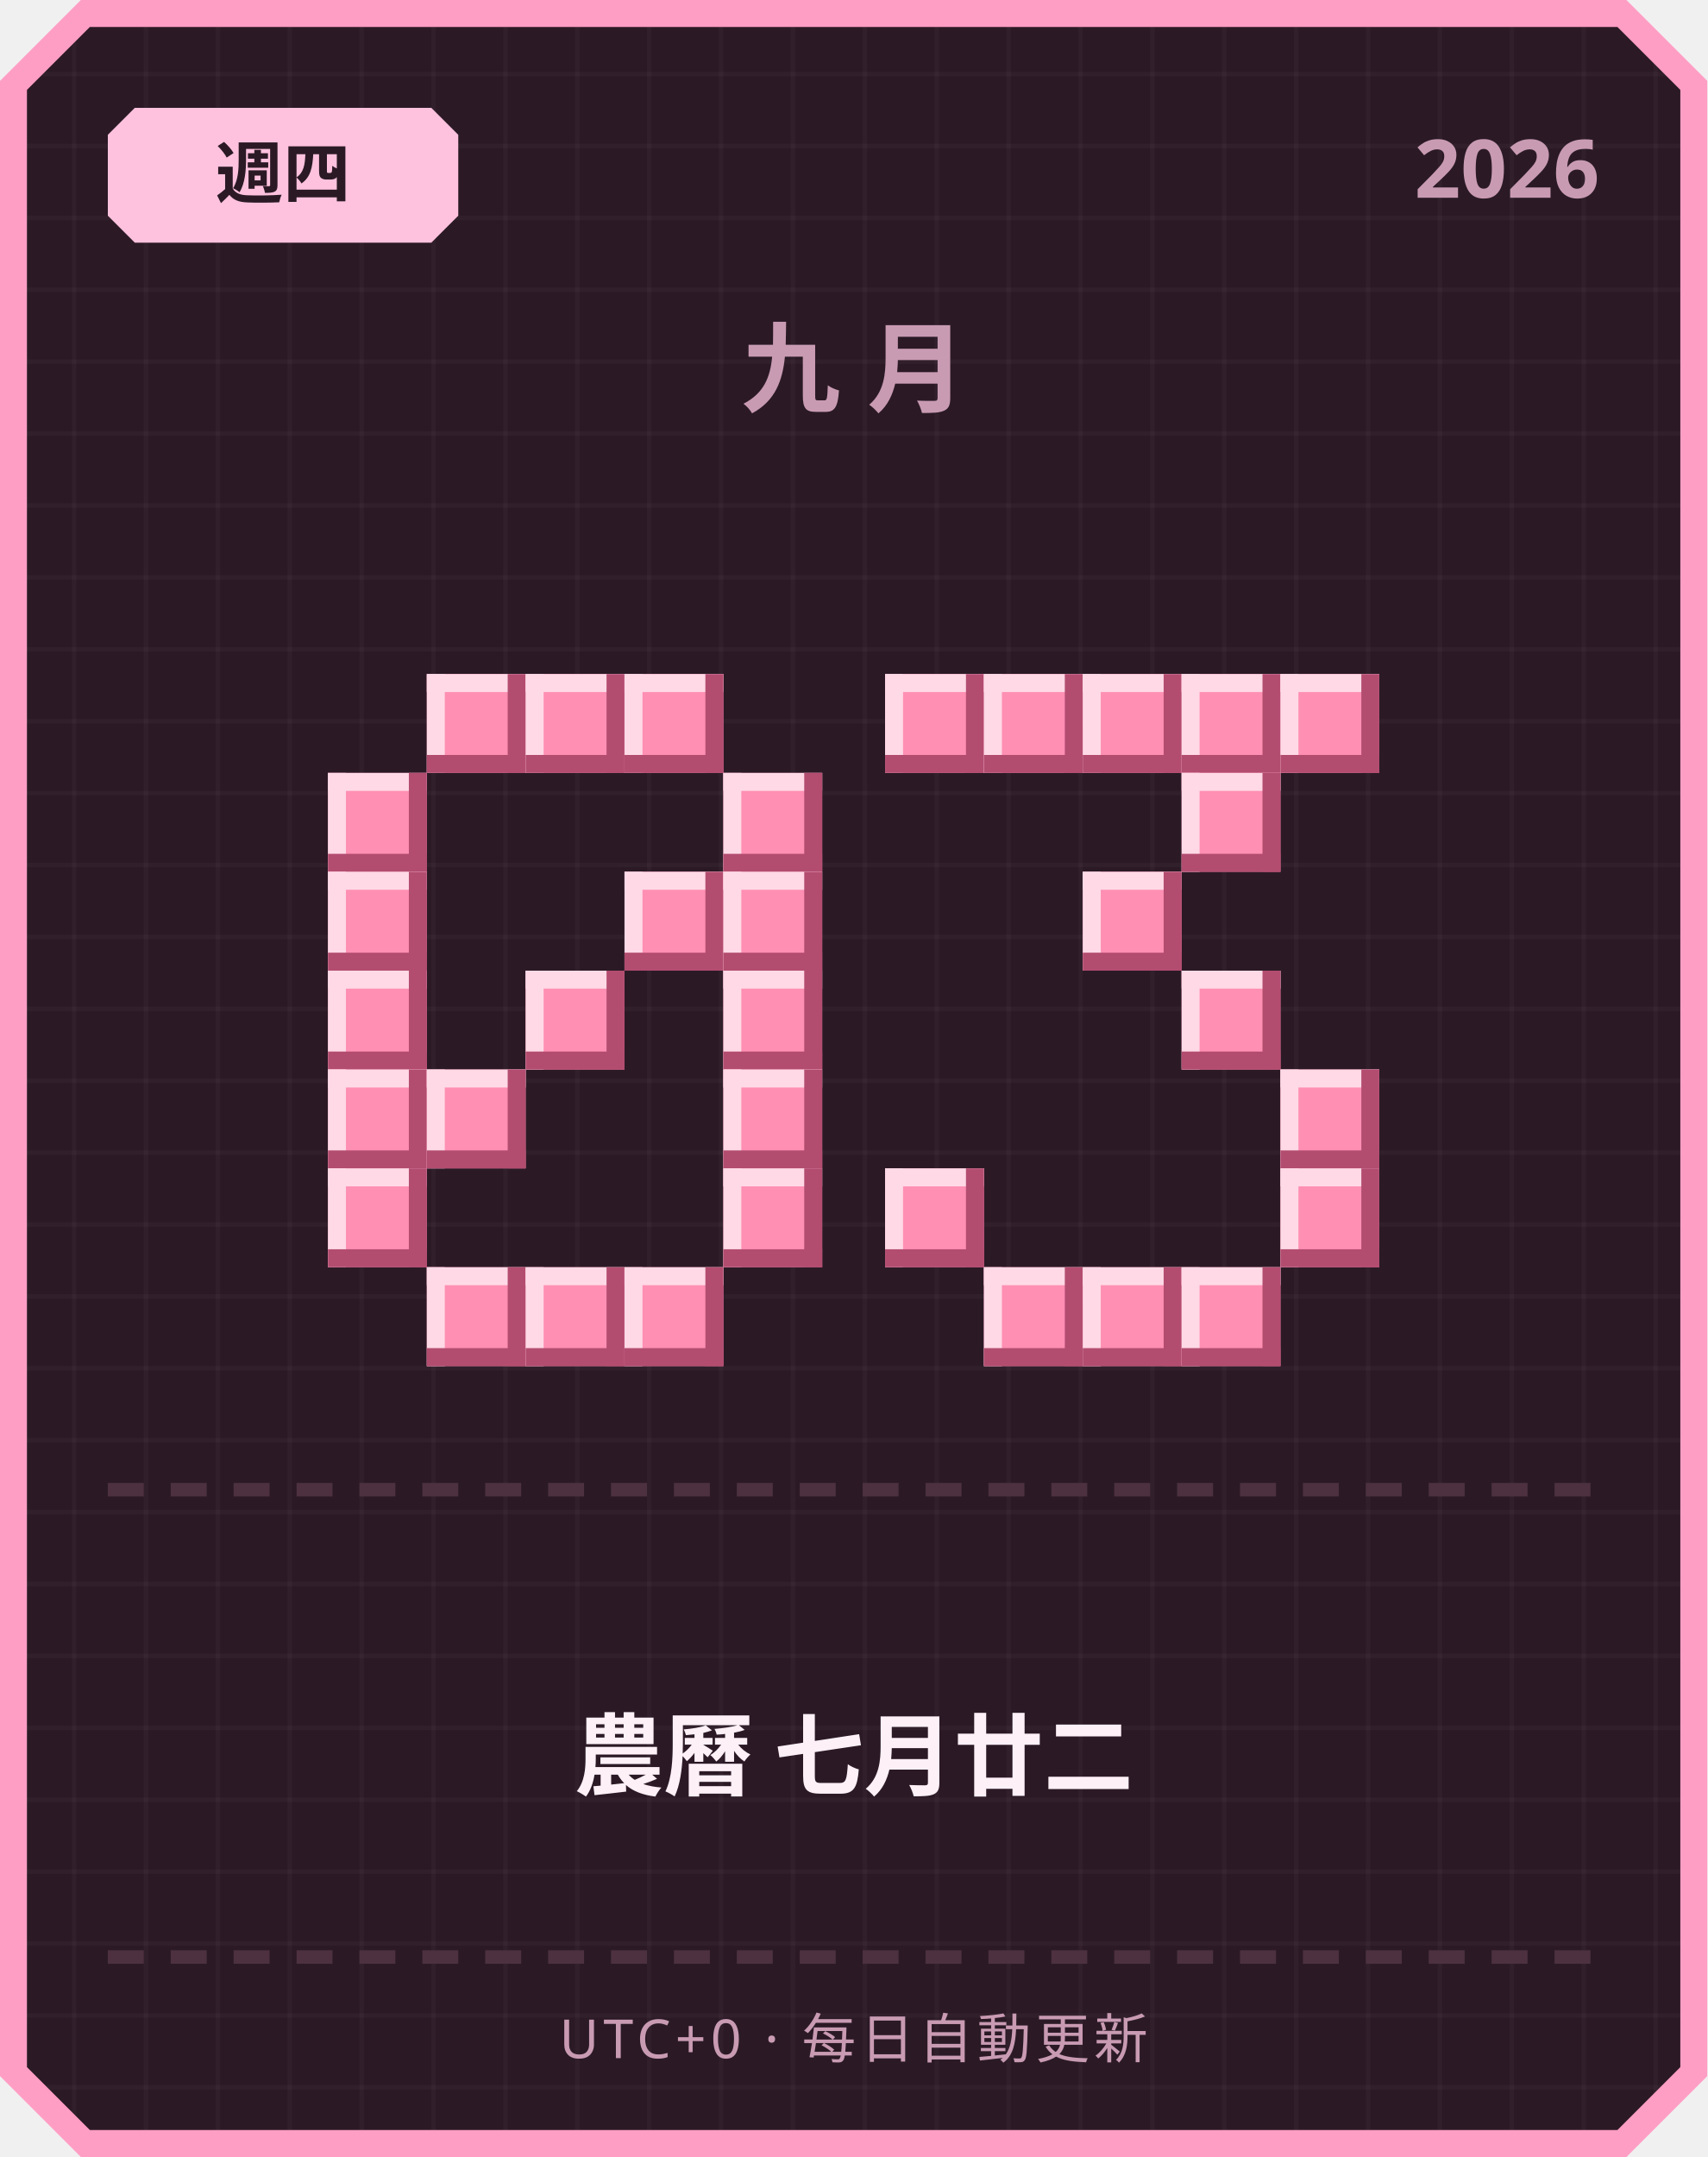
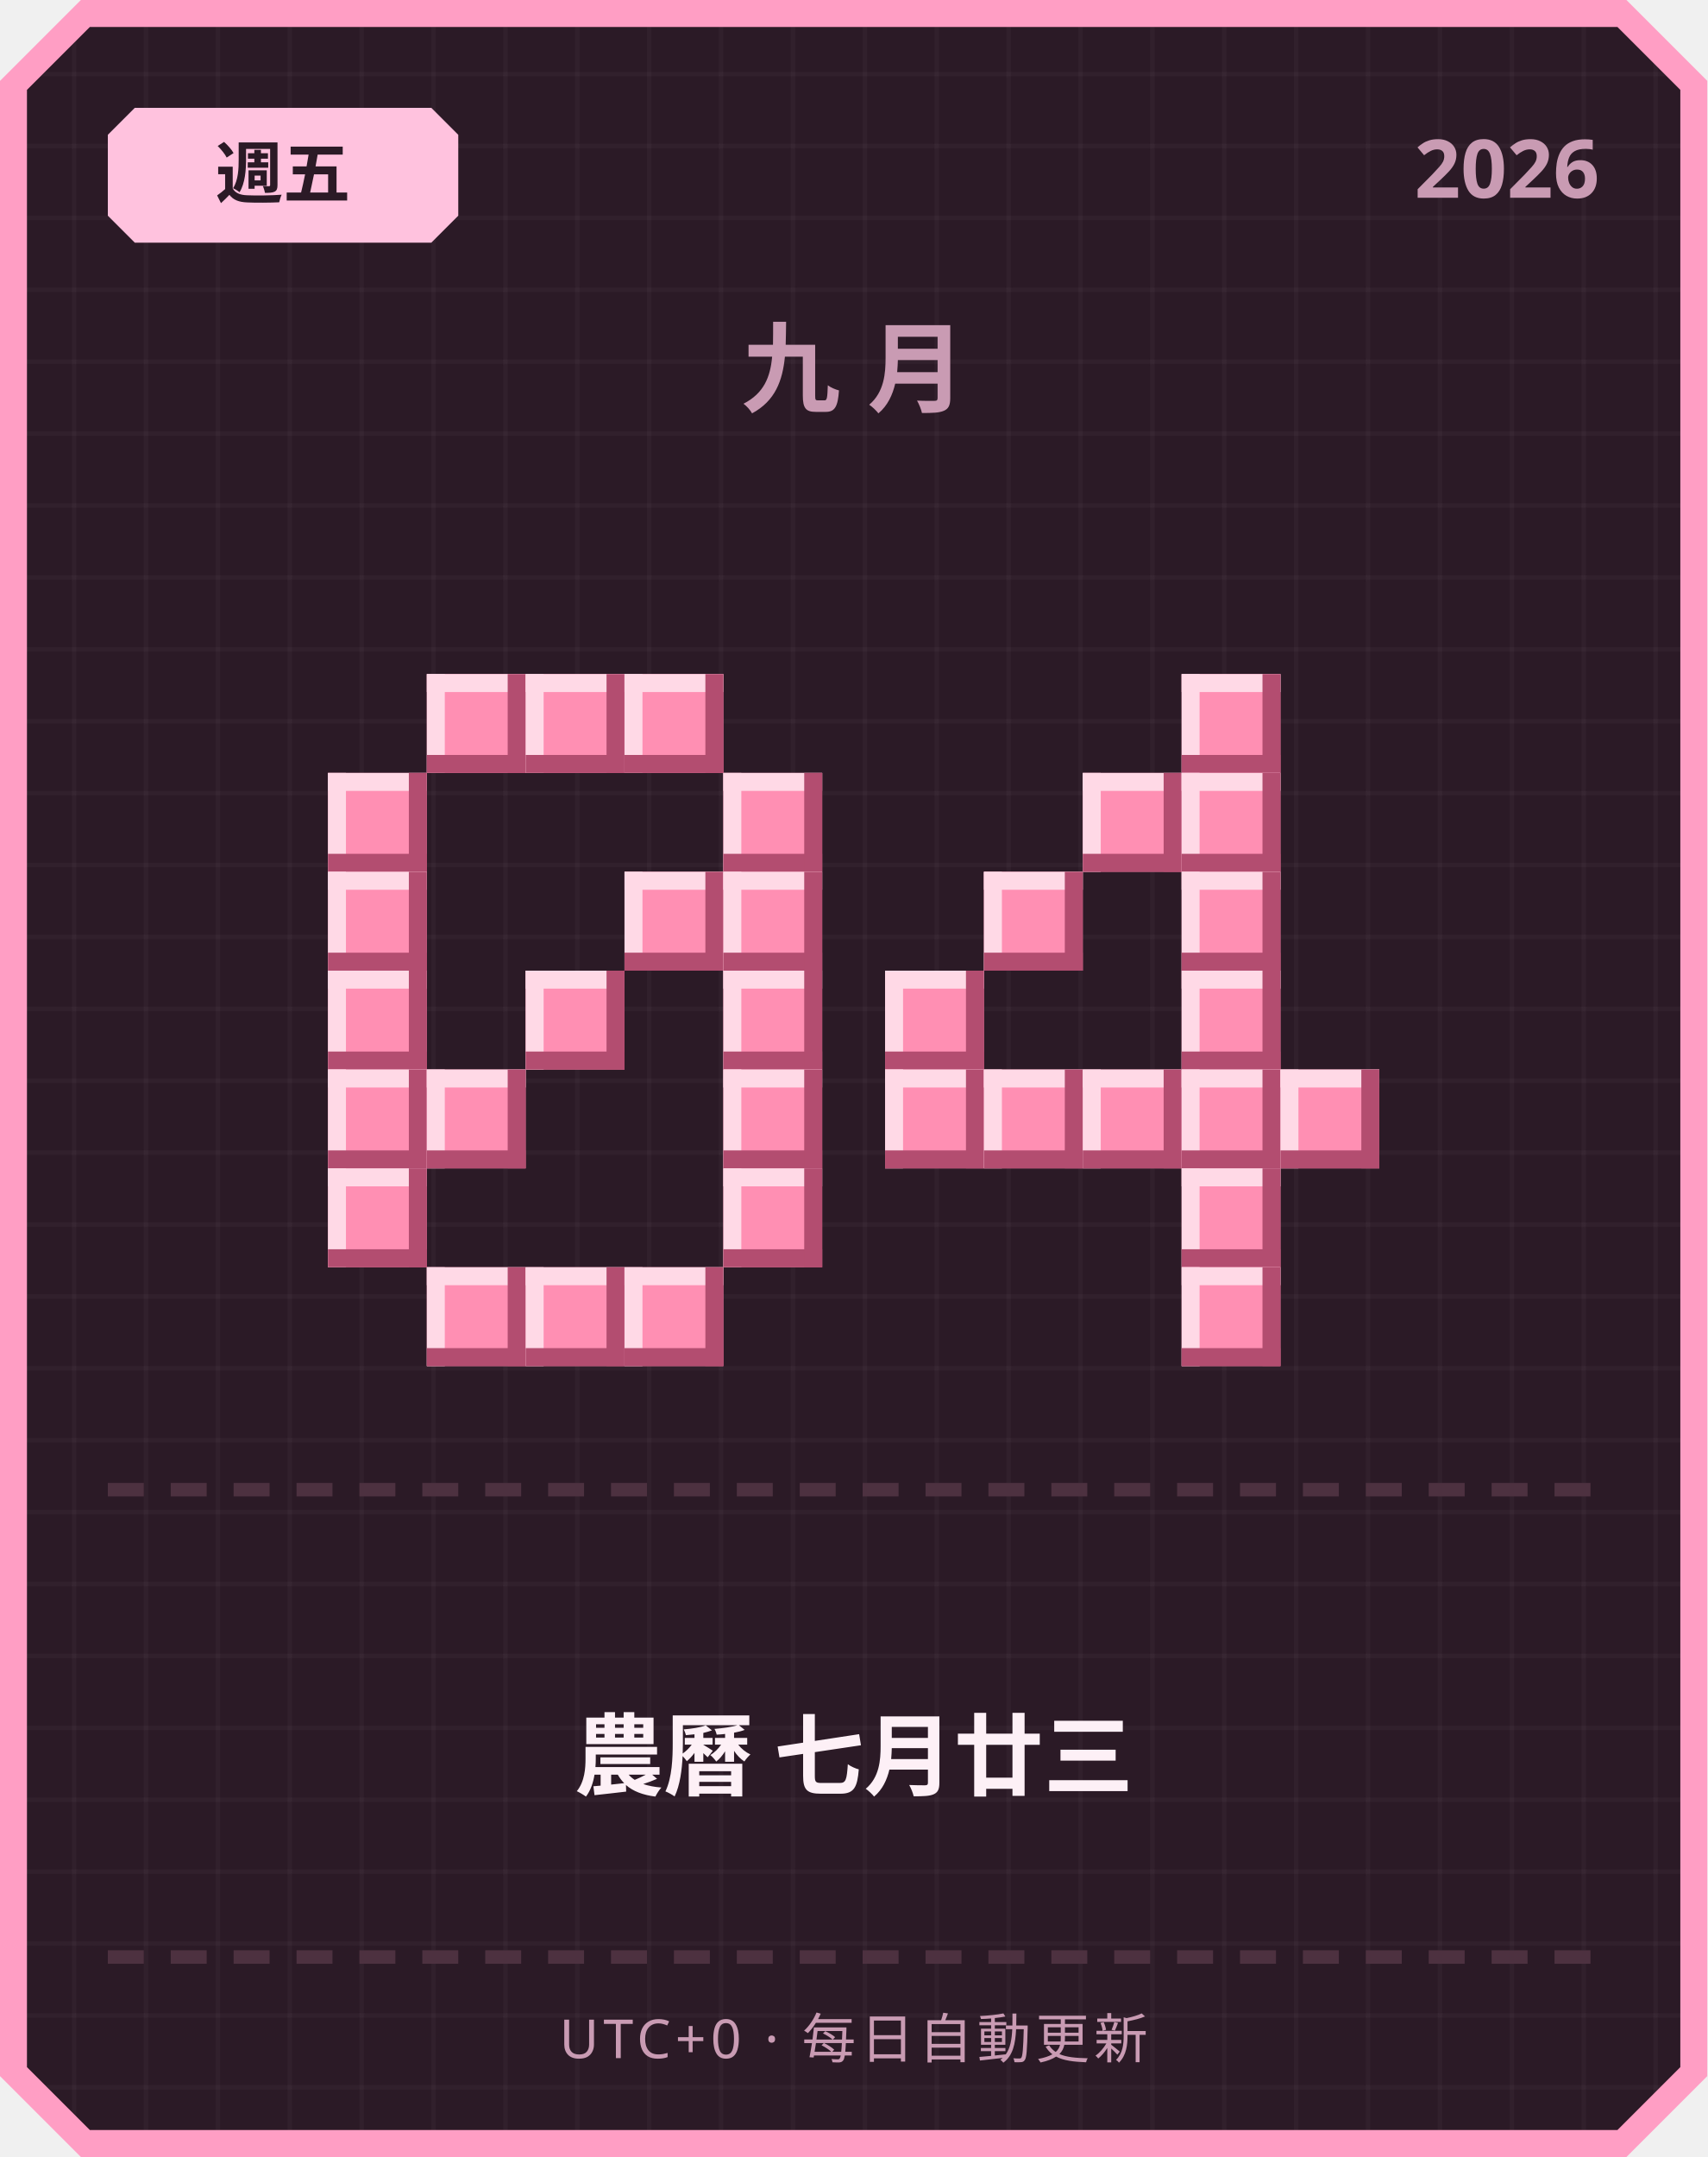
<svg xmlns="http://www.w3.org/2000/svg" width="380" height="480" viewBox="0 0 380 480">
  <defs>
    <pattern id="grid" width="16" height="16" patternUnits="userSpaceOnUse">
      <rect width="16" height="16" fill="#2b1a26" />
      <rect width="1" height="16" fill="#ffffff" opacity="0.03" />
      <rect width="16" height="1" fill="#ffffff" opacity="0.03" />
    </pattern>
  </defs>
  <path d="M 18,0 L 362,0 L 380,18 L 380,462 L 362,480 L 18,480 L 0,462 L 0,18 Z" fill="#ff9ec4" />
  <path d="M 20,6 L 360,6 L 374,20 L 374,460 L 360,474 L 20,474 L 6,460 L 6,20 Z" fill="url(#grid)" />
  <path d="M 30,24 L 96,24 L 102,30 L 102,48 L 96,54 L 30,54 L 24,48 L 24,30 Z" fill="#ffc2de" />
-   <text x="63" y="44" text-anchor="middle" font-family="'Segoe UI', sans-serif" font-size="15" font-weight="700" fill="#2b1a26">週四</text>
+   <text x="63" y="44" text-anchor="middle" font-family="'Segoe UI', sans-serif" font-size="15" font-weight="700" fill="#2b1a26">週五</text>
  <text x="356" y="44" text-anchor="end" font-family="'Segoe UI', sans-serif" font-size="18" font-weight="700" fill="#c99bb3">2026</text>
  <text x="190" y="90" text-anchor="middle" font-family="'Segoe UI', sans-serif" font-size="22" font-weight="700" letter-spacing="6" fill="#c99bb3">九月</text>
  <rect x="95" y="150" width="22" height="22" fill="#ff8fb3" />
  <rect x="95" y="150" width="22" height="4" fill="#ffd9e6" />
  <rect x="95" y="150" width="4" height="22" fill="#ffd9e6" />
  <rect x="95" y="168" width="22" height="4" fill="#b34d70" />
  <rect x="113" y="150" width="4" height="22" fill="#b34d70" />
  <rect x="117" y="150" width="22" height="22" fill="#ff8fb3" />
  <rect x="117" y="150" width="22" height="4" fill="#ffd9e6" />
  <rect x="117" y="150" width="4" height="22" fill="#ffd9e6" />
  <rect x="117" y="168" width="22" height="4" fill="#b34d70" />
  <rect x="135" y="150" width="4" height="22" fill="#b34d70" />
  <rect x="139" y="150" width="22" height="22" fill="#ff8fb3" />
  <rect x="139" y="150" width="22" height="4" fill="#ffd9e6" />
  <rect x="139" y="150" width="4" height="22" fill="#ffd9e6" />
  <rect x="139" y="168" width="22" height="4" fill="#b34d70" />
  <rect x="157" y="150" width="4" height="22" fill="#b34d70" />
  <rect x="73" y="172" width="22" height="22" fill="#ff8fb3" />
  <rect x="73" y="172" width="22" height="4" fill="#ffd9e6" />
  <rect x="73" y="172" width="4" height="22" fill="#ffd9e6" />
  <rect x="73" y="190" width="22" height="4" fill="#b34d70" />
  <rect x="91" y="172" width="4" height="22" fill="#b34d70" />
  <rect x="161" y="172" width="22" height="22" fill="#ff8fb3" />
  <rect x="161" y="172" width="22" height="4" fill="#ffd9e6" />
  <rect x="161" y="172" width="4" height="22" fill="#ffd9e6" />
  <rect x="161" y="190" width="22" height="4" fill="#b34d70" />
  <rect x="179" y="172" width="4" height="22" fill="#b34d70" />
  <rect x="73" y="194" width="22" height="22" fill="#ff8fb3" />
  <rect x="73" y="194" width="22" height="4" fill="#ffd9e6" />
  <rect x="73" y="194" width="4" height="22" fill="#ffd9e6" />
  <rect x="73" y="212" width="22" height="4" fill="#b34d70" />
  <rect x="91" y="194" width="4" height="22" fill="#b34d70" />
  <rect x="139" y="194" width="22" height="22" fill="#ff8fb3" />
  <rect x="139" y="194" width="22" height="4" fill="#ffd9e6" />
  <rect x="139" y="194" width="4" height="22" fill="#ffd9e6" />
  <rect x="139" y="212" width="22" height="4" fill="#b34d70" />
  <rect x="157" y="194" width="4" height="22" fill="#b34d70" />
  <rect x="161" y="194" width="22" height="22" fill="#ff8fb3" />
  <rect x="161" y="194" width="22" height="4" fill="#ffd9e6" />
  <rect x="161" y="194" width="4" height="22" fill="#ffd9e6" />
  <rect x="161" y="212" width="22" height="4" fill="#b34d70" />
  <rect x="179" y="194" width="4" height="22" fill="#b34d70" />
  <rect x="73" y="216" width="22" height="22" fill="#ff8fb3" />
  <rect x="73" y="216" width="22" height="4" fill="#ffd9e6" />
  <rect x="73" y="216" width="4" height="22" fill="#ffd9e6" />
  <rect x="73" y="234" width="22" height="4" fill="#b34d70" />
  <rect x="91" y="216" width="4" height="22" fill="#b34d70" />
  <rect x="117" y="216" width="22" height="22" fill="#ff8fb3" />
  <rect x="117" y="216" width="22" height="4" fill="#ffd9e6" />
  <rect x="117" y="216" width="4" height="22" fill="#ffd9e6" />
  <rect x="117" y="234" width="22" height="4" fill="#b34d70" />
  <rect x="135" y="216" width="4" height="22" fill="#b34d70" />
  <rect x="161" y="216" width="22" height="22" fill="#ff8fb3" />
  <rect x="161" y="216" width="22" height="4" fill="#ffd9e6" />
  <rect x="161" y="216" width="4" height="22" fill="#ffd9e6" />
  <rect x="161" y="234" width="22" height="4" fill="#b34d70" />
  <rect x="179" y="216" width="4" height="22" fill="#b34d70" />
  <rect x="73" y="238" width="22" height="22" fill="#ff8fb3" />
  <rect x="73" y="238" width="22" height="4" fill="#ffd9e6" />
  <rect x="73" y="238" width="4" height="22" fill="#ffd9e6" />
  <rect x="73" y="256" width="22" height="4" fill="#b34d70" />
  <rect x="91" y="238" width="4" height="22" fill="#b34d70" />
  <rect x="95" y="238" width="22" height="22" fill="#ff8fb3" />
  <rect x="95" y="238" width="22" height="4" fill="#ffd9e6" />
  <rect x="95" y="238" width="4" height="22" fill="#ffd9e6" />
  <rect x="95" y="256" width="22" height="4" fill="#b34d70" />
  <rect x="113" y="238" width="4" height="22" fill="#b34d70" />
  <rect x="161" y="238" width="22" height="22" fill="#ff8fb3" />
  <rect x="161" y="238" width="22" height="4" fill="#ffd9e6" />
  <rect x="161" y="238" width="4" height="22" fill="#ffd9e6" />
  <rect x="161" y="256" width="22" height="4" fill="#b34d70" />
  <rect x="179" y="238" width="4" height="22" fill="#b34d70" />
  <rect x="73" y="260" width="22" height="22" fill="#ff8fb3" />
  <rect x="73" y="260" width="22" height="4" fill="#ffd9e6" />
  <rect x="73" y="260" width="4" height="22" fill="#ffd9e6" />
  <rect x="73" y="278" width="22" height="4" fill="#b34d70" />
  <rect x="91" y="260" width="4" height="22" fill="#b34d70" />
  <rect x="161" y="260" width="22" height="22" fill="#ff8fb3" />
  <rect x="161" y="260" width="22" height="4" fill="#ffd9e6" />
  <rect x="161" y="260" width="4" height="22" fill="#ffd9e6" />
  <rect x="161" y="278" width="22" height="4" fill="#b34d70" />
  <rect x="179" y="260" width="4" height="22" fill="#b34d70" />
  <rect x="95" y="282" width="22" height="22" fill="#ff8fb3" />
  <rect x="95" y="282" width="22" height="4" fill="#ffd9e6" />
  <rect x="95" y="282" width="4" height="22" fill="#ffd9e6" />
  <rect x="95" y="300" width="22" height="4" fill="#b34d70" />
  <rect x="113" y="282" width="4" height="22" fill="#b34d70" />
  <rect x="117" y="282" width="22" height="22" fill="#ff8fb3" />
  <rect x="117" y="282" width="22" height="4" fill="#ffd9e6" />
  <rect x="117" y="282" width="4" height="22" fill="#ffd9e6" />
  <rect x="117" y="300" width="22" height="4" fill="#b34d70" />
  <rect x="135" y="282" width="4" height="22" fill="#b34d70" />
  <rect x="139" y="282" width="22" height="22" fill="#ff8fb3" />
  <rect x="139" y="282" width="22" height="4" fill="#ffd9e6" />
  <rect x="139" y="282" width="4" height="22" fill="#ffd9e6" />
  <rect x="139" y="300" width="22" height="4" fill="#b34d70" />
  <rect x="157" y="282" width="4" height="22" fill="#b34d70" />
-   <rect x="197" y="150" width="22" height="22" fill="#ff8fb3" />
-   <rect x="197" y="150" width="22" height="4" fill="#ffd9e6" />
-   <rect x="197" y="150" width="4" height="22" fill="#ffd9e6" />
-   <rect x="197" y="168" width="22" height="4" fill="#b34d70" />
-   <rect x="215" y="150" width="4" height="22" fill="#b34d70" />
-   <rect x="219" y="150" width="22" height="22" fill="#ff8fb3" />
-   <rect x="219" y="150" width="22" height="4" fill="#ffd9e6" />
-   <rect x="219" y="150" width="4" height="22" fill="#ffd9e6" />
-   <rect x="219" y="168" width="22" height="4" fill="#b34d70" />
-   <rect x="237" y="150" width="4" height="22" fill="#b34d70" />
-   <rect x="241" y="150" width="22" height="22" fill="#ff8fb3" />
-   <rect x="241" y="150" width="22" height="4" fill="#ffd9e6" />
-   <rect x="241" y="150" width="4" height="22" fill="#ffd9e6" />
-   <rect x="241" y="168" width="22" height="4" fill="#b34d70" />
-   <rect x="259" y="150" width="4" height="22" fill="#b34d70" />
  <rect x="263" y="150" width="22" height="22" fill="#ff8fb3" />
  <rect x="263" y="150" width="22" height="4" fill="#ffd9e6" />
  <rect x="263" y="150" width="4" height="22" fill="#ffd9e6" />
  <rect x="263" y="168" width="22" height="4" fill="#b34d70" />
  <rect x="281" y="150" width="4" height="22" fill="#b34d70" />
-   <rect x="285" y="150" width="22" height="22" fill="#ff8fb3" />
-   <rect x="285" y="150" width="22" height="4" fill="#ffd9e6" />
-   <rect x="285" y="150" width="4" height="22" fill="#ffd9e6" />
-   <rect x="285" y="168" width="22" height="4" fill="#b34d70" />
-   <rect x="303" y="150" width="4" height="22" fill="#b34d70" />
+   <rect x="241" y="172" width="22" height="22" fill="#ff8fb3" />
+   <rect x="241" y="172" width="22" height="4" fill="#ffd9e6" />
+   <rect x="241" y="172" width="4" height="22" fill="#ffd9e6" />
+   <rect x="241" y="190" width="22" height="4" fill="#b34d70" />
+   <rect x="259" y="172" width="4" height="22" fill="#b34d70" />
  <rect x="263" y="172" width="22" height="22" fill="#ff8fb3" />
  <rect x="263" y="172" width="22" height="4" fill="#ffd9e6" />
  <rect x="263" y="172" width="4" height="22" fill="#ffd9e6" />
  <rect x="263" y="190" width="22" height="4" fill="#b34d70" />
  <rect x="281" y="172" width="4" height="22" fill="#b34d70" />
-   <rect x="241" y="194" width="22" height="22" fill="#ff8fb3" />
-   <rect x="241" y="194" width="22" height="4" fill="#ffd9e6" />
-   <rect x="241" y="194" width="4" height="22" fill="#ffd9e6" />
-   <rect x="241" y="212" width="22" height="4" fill="#b34d70" />
-   <rect x="259" y="194" width="4" height="22" fill="#b34d70" />
+   <rect x="219" y="194" width="22" height="22" fill="#ff8fb3" />
+   <rect x="219" y="194" width="22" height="4" fill="#ffd9e6" />
+   <rect x="219" y="194" width="4" height="22" fill="#ffd9e6" />
+   <rect x="219" y="212" width="22" height="4" fill="#b34d70" />
+   <rect x="237" y="194" width="4" height="22" fill="#b34d70" />
+   <rect x="263" y="194" width="22" height="22" fill="#ff8fb3" />
+   <rect x="263" y="194" width="22" height="4" fill="#ffd9e6" />
+   <rect x="263" y="194" width="4" height="22" fill="#ffd9e6" />
+   <rect x="263" y="212" width="22" height="4" fill="#b34d70" />
+   <rect x="281" y="194" width="4" height="22" fill="#b34d70" />
+   <rect x="197" y="216" width="22" height="22" fill="#ff8fb3" />
+   <rect x="197" y="216" width="22" height="4" fill="#ffd9e6" />
+   <rect x="197" y="216" width="4" height="22" fill="#ffd9e6" />
+   <rect x="197" y="234" width="22" height="4" fill="#b34d70" />
+   <rect x="215" y="216" width="4" height="22" fill="#b34d70" />
  <rect x="263" y="216" width="22" height="22" fill="#ff8fb3" />
  <rect x="263" y="216" width="22" height="4" fill="#ffd9e6" />
  <rect x="263" y="216" width="4" height="22" fill="#ffd9e6" />
  <rect x="263" y="234" width="22" height="4" fill="#b34d70" />
  <rect x="281" y="216" width="4" height="22" fill="#b34d70" />
+   <rect x="197" y="238" width="22" height="22" fill="#ff8fb3" />
+   <rect x="197" y="238" width="22" height="4" fill="#ffd9e6" />
+   <rect x="197" y="238" width="4" height="22" fill="#ffd9e6" />
+   <rect x="197" y="256" width="22" height="4" fill="#b34d70" />
+   <rect x="215" y="238" width="4" height="22" fill="#b34d70" />
+   <rect x="219" y="238" width="22" height="22" fill="#ff8fb3" />
+   <rect x="219" y="238" width="22" height="4" fill="#ffd9e6" />
+   <rect x="219" y="238" width="4" height="22" fill="#ffd9e6" />
+   <rect x="219" y="256" width="22" height="4" fill="#b34d70" />
+   <rect x="237" y="238" width="4" height="22" fill="#b34d70" />
+   <rect x="241" y="238" width="22" height="22" fill="#ff8fb3" />
+   <rect x="241" y="238" width="22" height="4" fill="#ffd9e6" />
+   <rect x="241" y="238" width="4" height="22" fill="#ffd9e6" />
+   <rect x="241" y="256" width="22" height="4" fill="#b34d70" />
+   <rect x="259" y="238" width="4" height="22" fill="#b34d70" />
+   <rect x="263" y="238" width="22" height="22" fill="#ff8fb3" />
+   <rect x="263" y="238" width="22" height="4" fill="#ffd9e6" />
+   <rect x="263" y="238" width="4" height="22" fill="#ffd9e6" />
+   <rect x="263" y="256" width="22" height="4" fill="#b34d70" />
+   <rect x="281" y="238" width="4" height="22" fill="#b34d70" />
  <rect x="285" y="238" width="22" height="22" fill="#ff8fb3" />
  <rect x="285" y="238" width="22" height="4" fill="#ffd9e6" />
  <rect x="285" y="238" width="4" height="22" fill="#ffd9e6" />
  <rect x="285" y="256" width="22" height="4" fill="#b34d70" />
  <rect x="303" y="238" width="4" height="22" fill="#b34d70" />
-   <rect x="197" y="260" width="22" height="22" fill="#ff8fb3" />
-   <rect x="197" y="260" width="22" height="4" fill="#ffd9e6" />
-   <rect x="197" y="260" width="4" height="22" fill="#ffd9e6" />
-   <rect x="197" y="278" width="22" height="4" fill="#b34d70" />
-   <rect x="215" y="260" width="4" height="22" fill="#b34d70" />
-   <rect x="285" y="260" width="22" height="22" fill="#ff8fb3" />
-   <rect x="285" y="260" width="22" height="4" fill="#ffd9e6" />
-   <rect x="285" y="260" width="4" height="22" fill="#ffd9e6" />
-   <rect x="285" y="278" width="22" height="4" fill="#b34d70" />
-   <rect x="303" y="260" width="4" height="22" fill="#b34d70" />
-   <rect x="219" y="282" width="22" height="22" fill="#ff8fb3" />
-   <rect x="219" y="282" width="22" height="4" fill="#ffd9e6" />
-   <rect x="219" y="282" width="4" height="22" fill="#ffd9e6" />
-   <rect x="219" y="300" width="22" height="4" fill="#b34d70" />
-   <rect x="237" y="282" width="4" height="22" fill="#b34d70" />
-   <rect x="241" y="282" width="22" height="22" fill="#ff8fb3" />
-   <rect x="241" y="282" width="22" height="4" fill="#ffd9e6" />
-   <rect x="241" y="282" width="4" height="22" fill="#ffd9e6" />
-   <rect x="241" y="300" width="22" height="4" fill="#b34d70" />
-   <rect x="259" y="282" width="4" height="22" fill="#b34d70" />
+   <rect x="263" y="260" width="22" height="22" fill="#ff8fb3" />
+   <rect x="263" y="260" width="22" height="4" fill="#ffd9e6" />
+   <rect x="263" y="260" width="4" height="22" fill="#ffd9e6" />
+   <rect x="263" y="278" width="22" height="4" fill="#b34d70" />
+   <rect x="281" y="260" width="4" height="22" fill="#b34d70" />
  <rect x="263" y="282" width="22" height="22" fill="#ff8fb3" />
  <rect x="263" y="282" width="22" height="4" fill="#ffd9e6" />
  <rect x="263" y="282" width="4" height="22" fill="#ffd9e6" />
  <rect x="263" y="300" width="22" height="4" fill="#b34d70" />
  <rect x="281" y="282" width="4" height="22" fill="#b34d70" />
  <rect x="24" y="330" width="8" height="3" fill="#4d3140" />
  <rect x="38" y="330" width="8" height="3" fill="#4d3140" />
  <rect x="52" y="330" width="8" height="3" fill="#4d3140" />
  <rect x="66" y="330" width="8" height="3" fill="#4d3140" />
  <rect x="80" y="330" width="8" height="3" fill="#4d3140" />
  <rect x="94" y="330" width="8" height="3" fill="#4d3140" />
  <rect x="108" y="330" width="8" height="3" fill="#4d3140" />
  <rect x="122" y="330" width="8" height="3" fill="#4d3140" />
  <rect x="136" y="330" width="8" height="3" fill="#4d3140" />
  <rect x="150" y="330" width="8" height="3" fill="#4d3140" />
  <rect x="164" y="330" width="8" height="3" fill="#4d3140" />
  <rect x="178" y="330" width="8" height="3" fill="#4d3140" />
  <rect x="192" y="330" width="8" height="3" fill="#4d3140" />
  <rect x="206" y="330" width="8" height="3" fill="#4d3140" />
  <rect x="220" y="330" width="8" height="3" fill="#4d3140" />
  <rect x="234" y="330" width="8" height="3" fill="#4d3140" />
  <rect x="248" y="330" width="8" height="3" fill="#4d3140" />
  <rect x="262" y="330" width="8" height="3" fill="#4d3140" />
  <rect x="276" y="330" width="8" height="3" fill="#4d3140" />
  <rect x="290" y="330" width="8" height="3" fill="#4d3140" />
  <rect x="304" y="330" width="8" height="3" fill="#4d3140" />
  <rect x="318" y="330" width="8" height="3" fill="#4d3140" />
  <rect x="332" y="330" width="8" height="3" fill="#4d3140" />
  <rect x="346" y="330" width="8" height="3" fill="#4d3140" />
-   <text x="190" y="398" text-anchor="middle" font-family="'Segoe UI', 'Microsoft JhengHei', sans-serif" font-size="20" font-weight="700" fill="#fdf0f6">農曆 七月廿二</text>
+   <text x="190" y="398" text-anchor="middle" font-family="'Segoe UI', 'Microsoft JhengHei', sans-serif" font-size="20" font-weight="700" fill="#fdf0f6">農曆 七月廿三</text>
  <rect x="24" y="434" width="8" height="3" fill="#4d3140" />
  <rect x="38" y="434" width="8" height="3" fill="#4d3140" />
  <rect x="52" y="434" width="8" height="3" fill="#4d3140" />
  <rect x="66" y="434" width="8" height="3" fill="#4d3140" />
  <rect x="80" y="434" width="8" height="3" fill="#4d3140" />
  <rect x="94" y="434" width="8" height="3" fill="#4d3140" />
  <rect x="108" y="434" width="8" height="3" fill="#4d3140" />
  <rect x="122" y="434" width="8" height="3" fill="#4d3140" />
  <rect x="136" y="434" width="8" height="3" fill="#4d3140" />
  <rect x="150" y="434" width="8" height="3" fill="#4d3140" />
  <rect x="164" y="434" width="8" height="3" fill="#4d3140" />
  <rect x="178" y="434" width="8" height="3" fill="#4d3140" />
  <rect x="192" y="434" width="8" height="3" fill="#4d3140" />
  <rect x="206" y="434" width="8" height="3" fill="#4d3140" />
  <rect x="220" y="434" width="8" height="3" fill="#4d3140" />
  <rect x="234" y="434" width="8" height="3" fill="#4d3140" />
  <rect x="248" y="434" width="8" height="3" fill="#4d3140" />
  <rect x="262" y="434" width="8" height="3" fill="#4d3140" />
  <rect x="276" y="434" width="8" height="3" fill="#4d3140" />
  <rect x="290" y="434" width="8" height="3" fill="#4d3140" />
  <rect x="304" y="434" width="8" height="3" fill="#4d3140" />
  <rect x="318" y="434" width="8" height="3" fill="#4d3140" />
  <rect x="332" y="434" width="8" height="3" fill="#4d3140" />
  <rect x="346" y="434" width="8" height="3" fill="#4d3140" />
  <text x="190" y="458" text-anchor="middle" font-family="'Segoe UI', sans-serif" font-size="12" letter-spacing="1" fill="#c99bb3">UTC+0 · 每日自動更新</text>
</svg>
